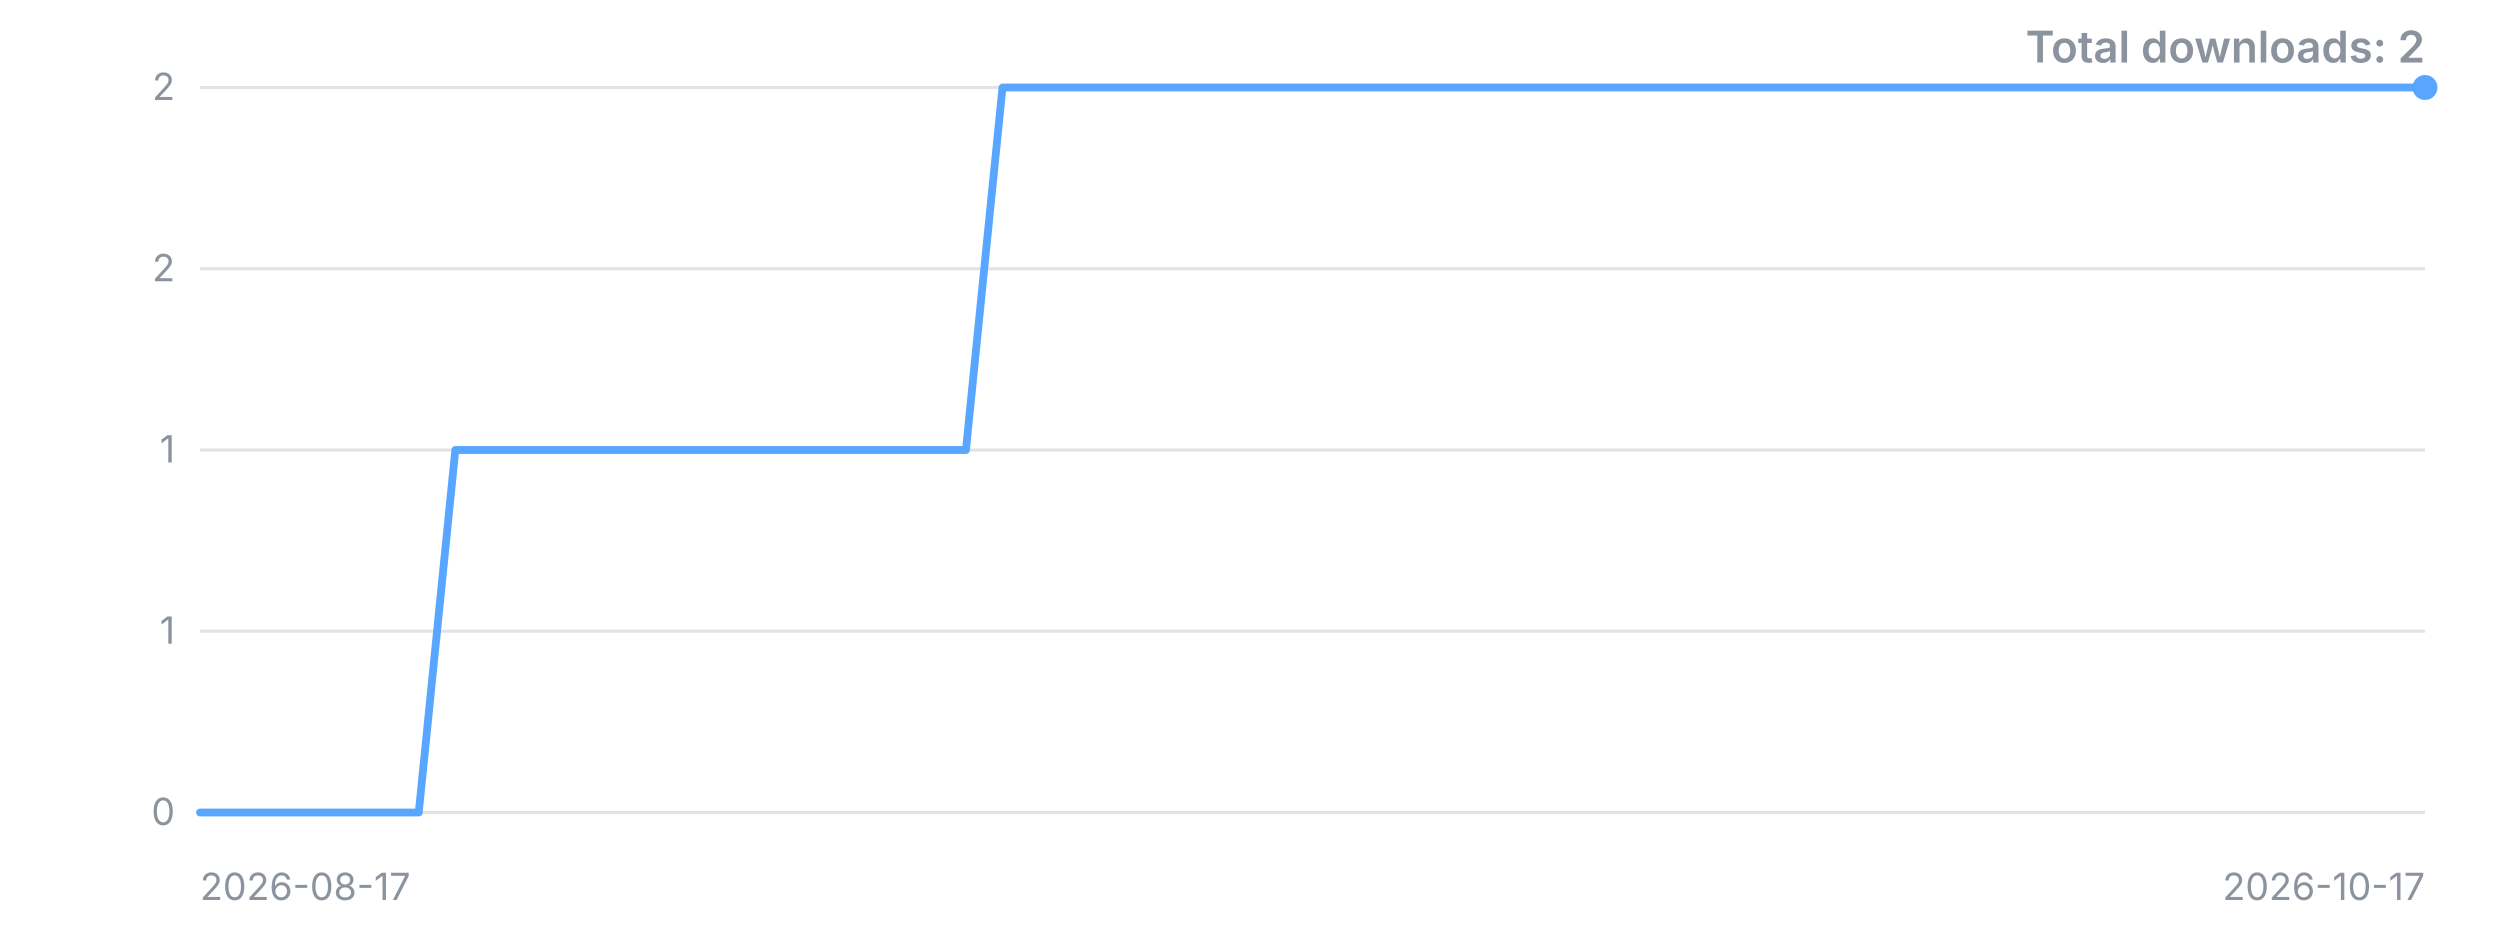
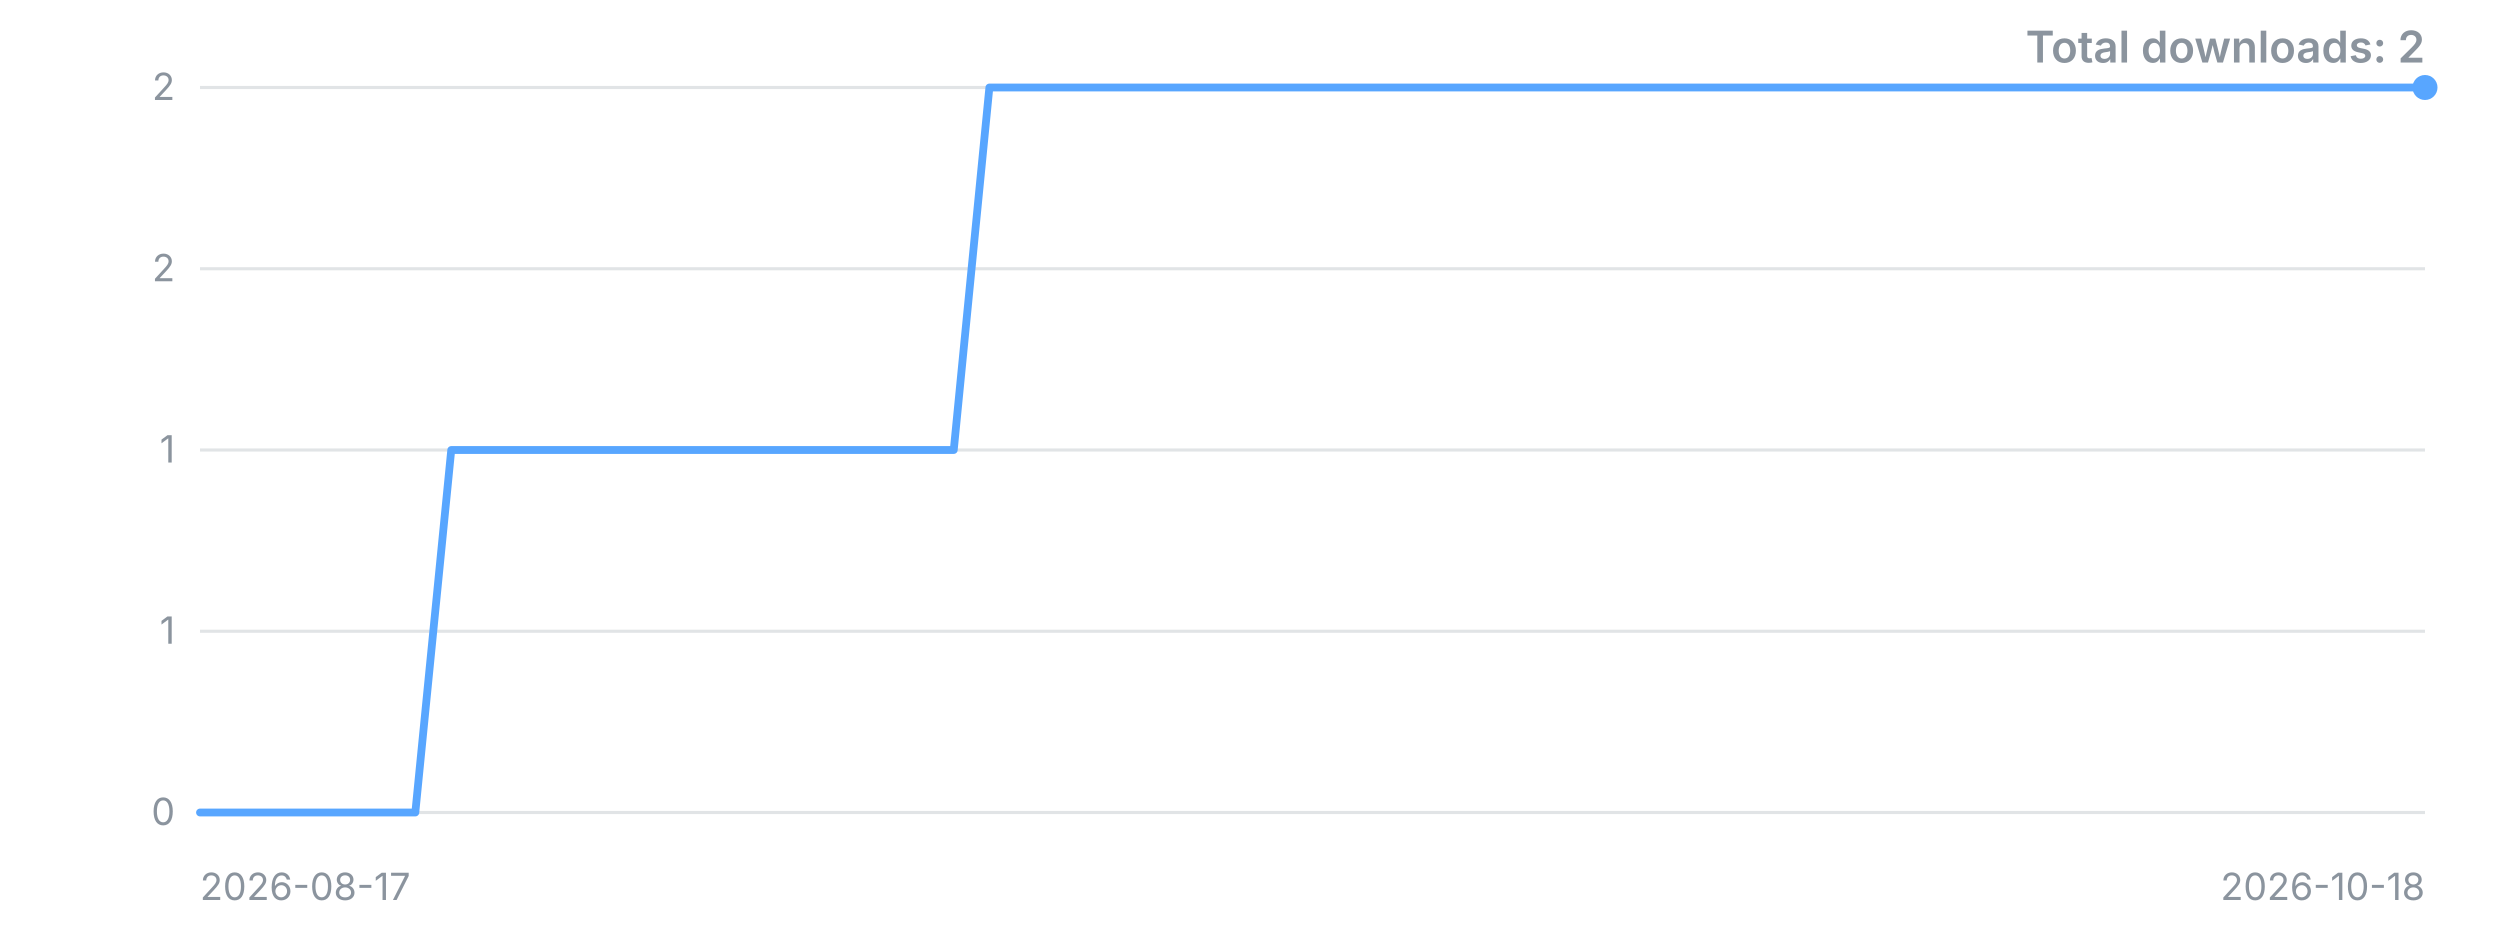
<svg xmlns="http://www.w3.org/2000/svg" width="800" height="300" viewBox="0 0 800 300" role="img" aria-label="Downloads over time">
  <style>.t{font:12px -apple-system,'Segoe UI',sans-serif;fill:#8b949e}.title{font:600 14px -apple-system,'Segoe UI',sans-serif;fill:#8b949e}</style>
  <line x1="64" y1="260.0" x2="776" y2="260.0" stroke="#8b949e" stroke-opacity="0.25" />
  <text x="56" y="260.0" dy="4" text-anchor="end" class="t">0</text>
  <line x1="64" y1="202.0" x2="776" y2="202.0" stroke="#8b949e" stroke-opacity="0.25" />
  <text x="56" y="202.0" dy="4" text-anchor="end" class="t">1</text>
  <line x1="64" y1="144.0" x2="776" y2="144.0" stroke="#8b949e" stroke-opacity="0.25" />
  <text x="56" y="144.0" dy="4" text-anchor="end" class="t">1</text>
  <line x1="64" y1="86.0" x2="776" y2="86.0" stroke="#8b949e" stroke-opacity="0.25" />
  <text x="56" y="86.0" dy="4" text-anchor="end" class="t">2</text>
  <line x1="64" y1="28.0" x2="776" y2="28.0" stroke="#8b949e" stroke-opacity="0.25" />
  <text x="56" y="28.0" dy="4" text-anchor="end" class="t">2</text>
-   <polyline points="64.0,260.0 75.7,260.0 87.3,260.0 99.0,260.0 110.7,260.0 122.4,260.0 134.0,260.0 145.7,144.0 157.4,144.0 169.0,144.0 180.7,144.0 192.4,144.0 204.1,144.0 215.7,144.0 227.4,144.0 239.1,144.0 250.8,144.0 262.4,144.0 274.1,144.0 285.8,144.0 297.4,144.0 309.1,144.0 320.8,28.0 332.5,28.0 344.1,28.0 355.8,28.0 367.5,28.0 379.1,28.0 390.8,28.0 402.5,28.0 414.2,28.0 425.8,28.0 437.5,28.0 449.2,28.0 460.9,28.0 472.5,28.0 484.2,28.0 495.9,28.0 507.5,28.0 519.2,28.0 530.9,28.0 542.6,28.0 554.2,28.0 565.9,28.0 577.6,28.0 589.2,28.0 600.9,28.0 612.6,28.0 624.3,28.0 635.9,28.0 647.6,28.0 659.3,28.0 671.0,28.0 682.6,28.0 694.3,28.0 706.0,28.0 717.6,28.0 729.3,28.0 741.0,28.0 752.7,28.0 764.3,28.0 776.0,28.0" fill="none" stroke="#58a6ff" stroke-width="2.5" stroke-linejoin="round" stroke-linecap="round" />
+   <polyline points="64.0,260.0 75.5,260.0 87.0,260.0 98.5,260.0 109.9,260.0 121.4,260.0 132.9,260.0 144.4,144.0 155.9,144.0 167.4,144.0 178.8,144.0 190.3,144.0 201.8,144.0 213.3,144.0 224.8,144.0 236.3,144.0 247.7,144.0 259.2,144.0 270.7,144.0 282.2,144.0 293.7,144.0 305.2,144.0 316.6,28.0 328.1,28.0 339.6,28.0 351.1,28.0 362.6,28.0 374.1,28.0 385.5,28.0 397.0,28.0 408.5,28.0 420.0,28.0 431.5,28.0 443.0,28.0 454.5,28.0 465.9,28.0 477.4,28.0 488.9,28.0 500.4,28.0 511.9,28.0 523.4,28.0 534.8,28.0 546.3,28.0 557.8,28.0 569.3,28.0 580.8,28.0 592.3,28.0 603.7,28.0 615.2,28.0 626.7,28.0 638.2,28.0 649.7,28.0 661.2,28.0 672.6,28.0 684.1,28.0 695.6,28.0 707.1,28.0 718.6,28.0 730.1,28.0 741.5,28.0 753.0,28.0 764.5,28.0 776.0,28.0" fill="none" stroke="#58a6ff" stroke-width="2.5" stroke-linejoin="round" stroke-linecap="round" />
  <circle cx="776.0" cy="28.0" r="4" fill="#58a6ff" />
  <text x="64" y="288" class="t">2026-08-17</text>
-   <text x="776" y="288" text-anchor="end" class="t">2026-10-17</text>
+   <text x="776" y="288" text-anchor="end" class="t">2026-10-18</text>
  <text x="776" y="20" text-anchor="end" class="title">Total downloads: 2</text>
</svg>
